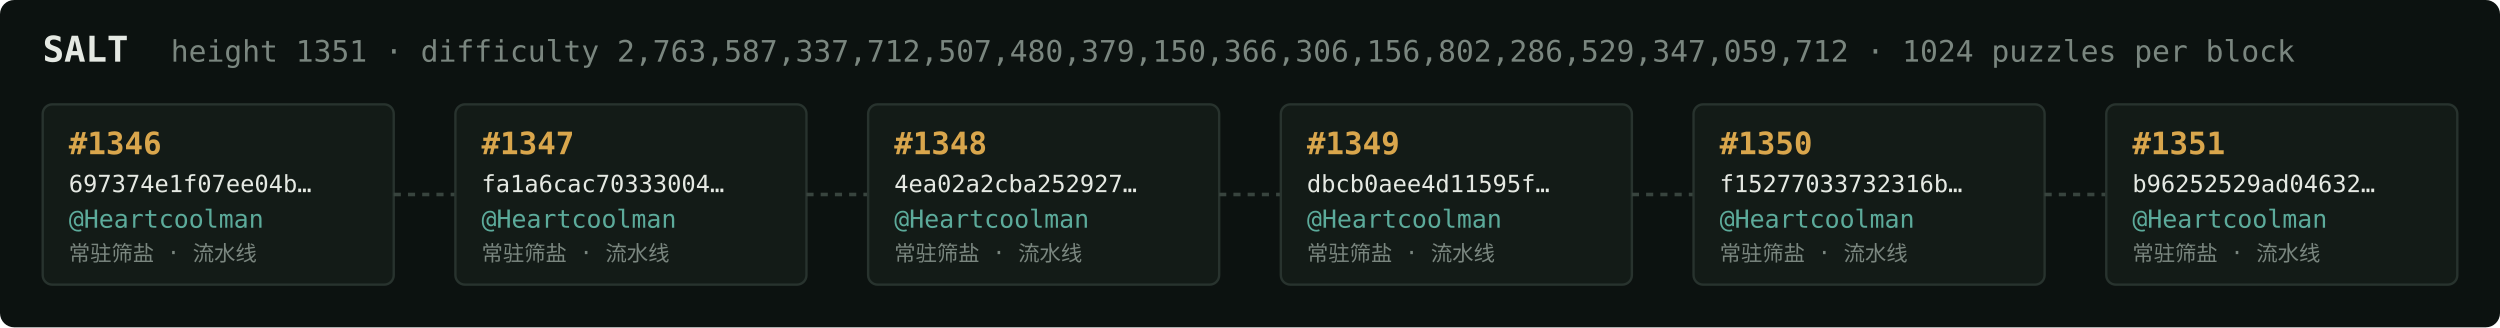
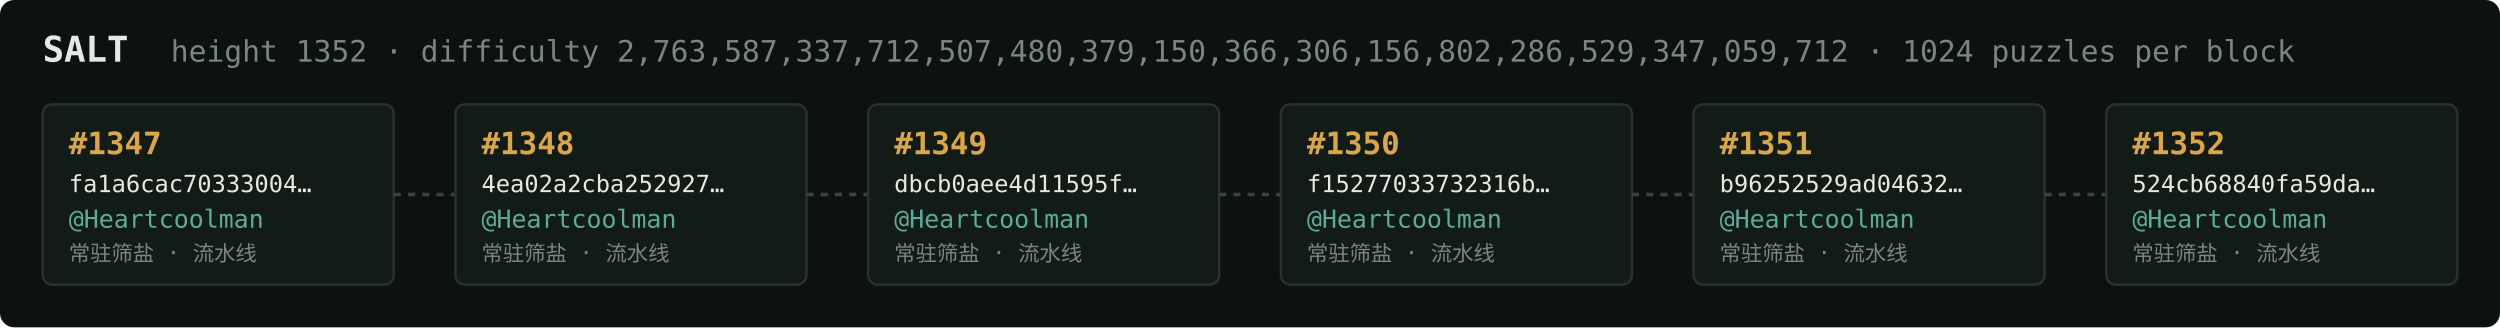
<svg xmlns="http://www.w3.org/2000/svg" width="1054" height="138" viewBox="0 0 1054 138" font-family="ui-monospace,SFMono-Regular,Menlo,monospace">
  <rect fill="#0c1210" width="1054" height="138" rx="6" />
  <text x="18" y="26" fill="#e5e9e3" font-size="15" font-weight="700">SALT</text>
-   <text x="72" y="26" fill="#7a867f" font-size="12.5">height 1351 · difficulty 2,763,587,337,712,507,480,379,150,366,306,156,802,286,529,347,059,712 · 1024 puzzles per block</text>
+   <text x="72" y="26" fill="#7a867f" font-size="12.5">height 1352 · difficulty 2,763,587,337,712,507,480,379,150,366,306,156,802,286,529,347,059,712 · 1024 puzzles per block</text>
  <rect x="18" y="44" width="148" height="76" rx="4" fill="#131b17" stroke="#28332e" stroke-width="1" />
-   <text x="29" y="65" fill="#d9a64c" font-size="13" font-weight="700">#1346</text>
-   <text x="29" y="81" fill="#e5e9e3" font-size="10">697374e1f07ee04b…</text>
+   <text x="29" y="65" fill="#d9a64c" font-size="13" font-weight="700">#1347</text>
+   <text x="29" y="81" fill="#e5e9e3" font-size="10">fa1a6cac70333004…</text>
  <text x="29" y="96" fill="#5cab9b" font-size="10.5">@Heartcoolman</text>
  <text x="29" y="110" fill="#7a867f" font-size="9">常驻筛盐 · 流水线</text>
  <line x1="166" y1="82.0" x2="192" y2="82.0" stroke="#38443e" stroke-width="1.5" stroke-dasharray="3 3" />
  <rect x="192" y="44" width="148" height="76" rx="4" fill="#131b17" stroke="#28332e" stroke-width="1" />
-   <text x="203" y="65" fill="#d9a64c" font-size="13" font-weight="700">#1347</text>
-   <text x="203" y="81" fill="#e5e9e3" font-size="10">fa1a6cac70333004…</text>
+   <text x="203" y="65" fill="#d9a64c" font-size="13" font-weight="700">#1348</text>
+   <text x="203" y="81" fill="#e5e9e3" font-size="10">4ea02a2cba252927…</text>
  <text x="203" y="96" fill="#5cab9b" font-size="10.5">@Heartcoolman</text>
  <text x="203" y="110" fill="#7a867f" font-size="9">常驻筛盐 · 流水线</text>
  <line x1="340" y1="82.0" x2="366" y2="82.0" stroke="#38443e" stroke-width="1.5" stroke-dasharray="3 3" />
  <rect x="366" y="44" width="148" height="76" rx="4" fill="#131b17" stroke="#28332e" stroke-width="1" />
-   <text x="377" y="65" fill="#d9a64c" font-size="13" font-weight="700">#1348</text>
-   <text x="377" y="81" fill="#e5e9e3" font-size="10">4ea02a2cba252927…</text>
+   <text x="377" y="65" fill="#d9a64c" font-size="13" font-weight="700">#1349</text>
+   <text x="377" y="81" fill="#e5e9e3" font-size="10">dbcb0aee4d11595f…</text>
  <text x="377" y="96" fill="#5cab9b" font-size="10.5">@Heartcoolman</text>
  <text x="377" y="110" fill="#7a867f" font-size="9">常驻筛盐 · 流水线</text>
  <line x1="514" y1="82.0" x2="540" y2="82.0" stroke="#38443e" stroke-width="1.5" stroke-dasharray="3 3" />
  <rect x="540" y="44" width="148" height="76" rx="4" fill="#131b17" stroke="#28332e" stroke-width="1" />
-   <text x="551" y="65" fill="#d9a64c" font-size="13" font-weight="700">#1349</text>
-   <text x="551" y="81" fill="#e5e9e3" font-size="10">dbcb0aee4d11595f…</text>
+   <text x="551" y="65" fill="#d9a64c" font-size="13" font-weight="700">#1350</text>
+   <text x="551" y="81" fill="#e5e9e3" font-size="10">f15277033732316b…</text>
  <text x="551" y="96" fill="#5cab9b" font-size="10.5">@Heartcoolman</text>
  <text x="551" y="110" fill="#7a867f" font-size="9">常驻筛盐 · 流水线</text>
  <line x1="688" y1="82.0" x2="714" y2="82.0" stroke="#38443e" stroke-width="1.5" stroke-dasharray="3 3" />
  <rect x="714" y="44" width="148" height="76" rx="4" fill="#131b17" stroke="#28332e" stroke-width="1" />
-   <text x="725" y="65" fill="#d9a64c" font-size="13" font-weight="700">#1350</text>
-   <text x="725" y="81" fill="#e5e9e3" font-size="10">f15277033732316b…</text>
+   <text x="725" y="65" fill="#d9a64c" font-size="13" font-weight="700">#1351</text>
+   <text x="725" y="81" fill="#e5e9e3" font-size="10">b96252529ad04632…</text>
  <text x="725" y="96" fill="#5cab9b" font-size="10.5">@Heartcoolman</text>
  <text x="725" y="110" fill="#7a867f" font-size="9">常驻筛盐 · 流水线</text>
  <line x1="862" y1="82.0" x2="888" y2="82.0" stroke="#38443e" stroke-width="1.5" stroke-dasharray="3 3" />
  <rect x="888" y="44" width="148" height="76" rx="4" fill="#131b17" stroke="#28332e" stroke-width="1" />
-   <text x="899" y="65" fill="#d9a64c" font-size="13" font-weight="700">#1351</text>
-   <text x="899" y="81" fill="#e5e9e3" font-size="10">b96252529ad04632…</text>
+   <text x="899" y="65" fill="#d9a64c" font-size="13" font-weight="700">#1352</text>
+   <text x="899" y="81" fill="#e5e9e3" font-size="10">524cb68840fa59da…</text>
  <text x="899" y="96" fill="#5cab9b" font-size="10.5">@Heartcoolman</text>
  <text x="899" y="110" fill="#7a867f" font-size="9">常驻筛盐 · 流水线</text>
</svg>
